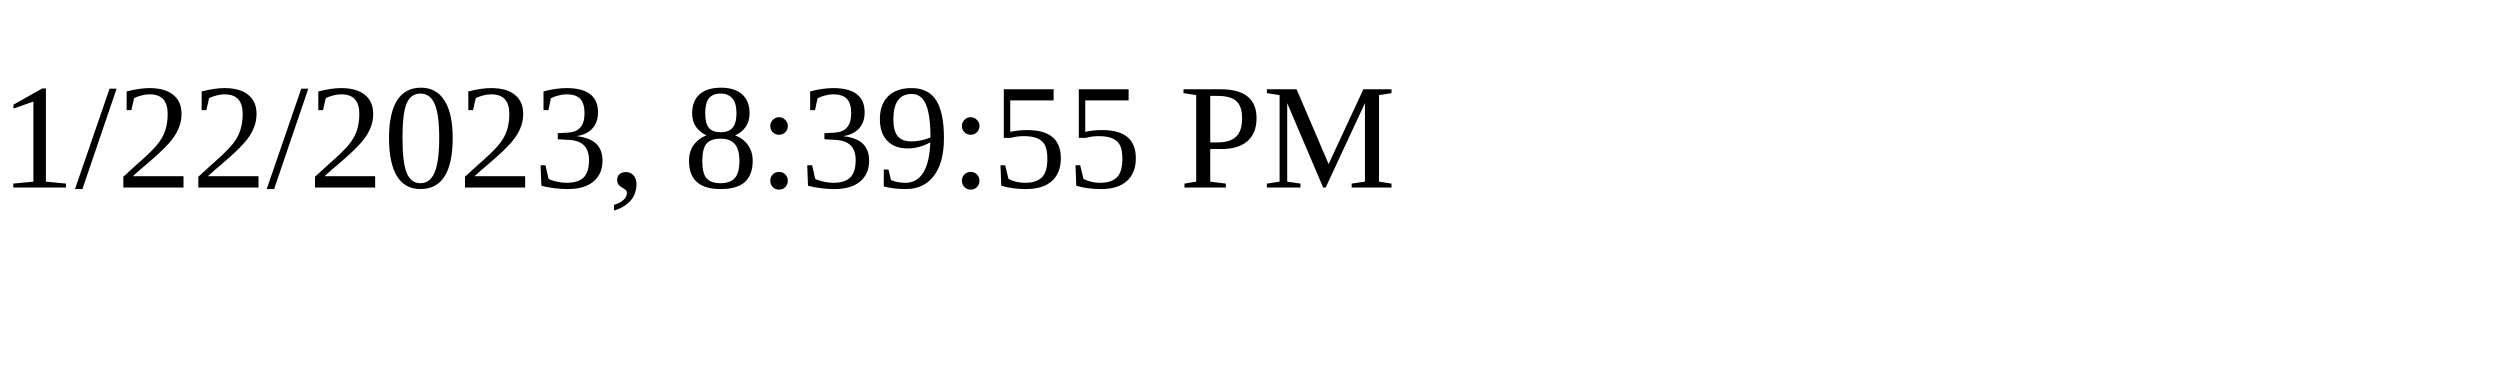
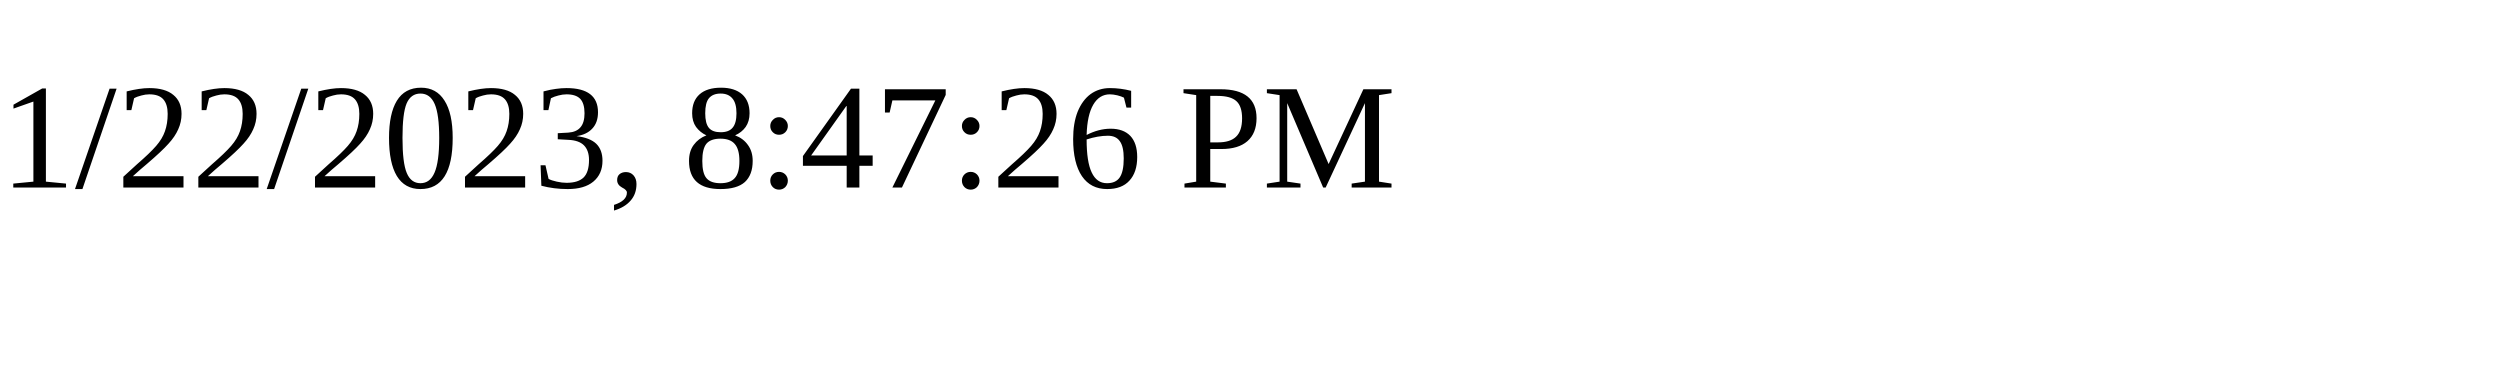
<svg xmlns="http://www.w3.org/2000/svg" height="30" width="200">
-   <text x="0" y="15">1/22/2023, 8:39:55 PM</text>
+   <text x="0" y="15">1/22/2023, 8:47:26 PM</text>
</svg>
